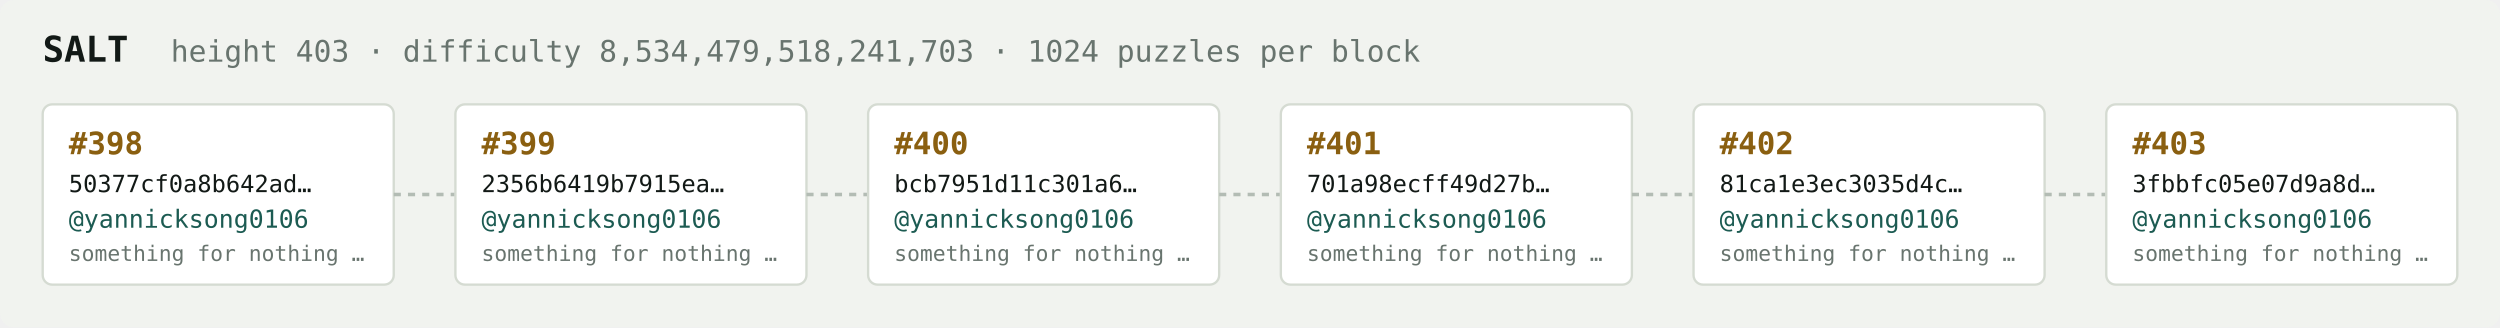
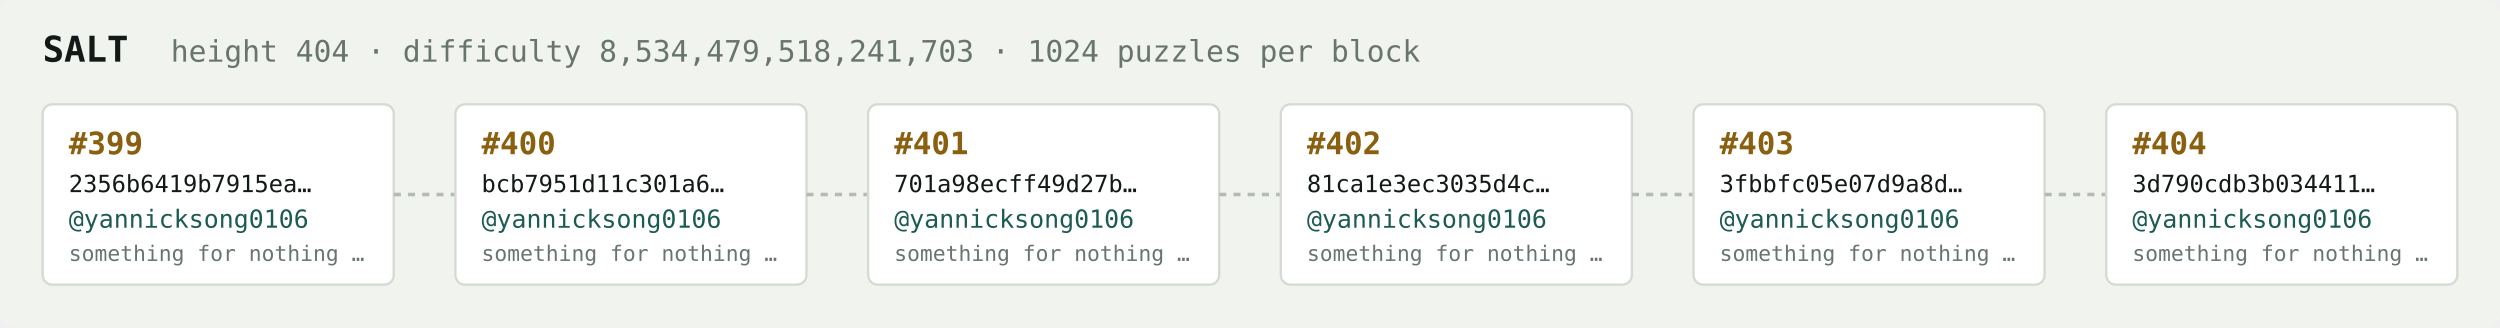
<svg xmlns="http://www.w3.org/2000/svg" width="1054" height="138" viewBox="0 0 1054 138" font-family="ui-monospace,SFMono-Regular,Menlo,monospace">
  <rect fill="#f1f3ef" width="1054" height="138" rx="6" />
  <text x="18" y="26" fill="#121916" font-size="15" font-weight="700">SALT</text>
-   <text x="72" y="26" fill="#68746e" font-size="12.5">height 403 · difficulty 8,534,479,518,241,703 · 1024 puzzles per block</text>
+   <text x="72" y="26" fill="#68746e" font-size="12.5">height 404 · difficulty 8,534,479,518,241,703 · 1024 puzzles per block</text>
  <rect x="18" y="44" width="148" height="76" rx="4" fill="#ffffff" stroke="#d5dbd2" stroke-width="1" />
-   <text x="29" y="65" fill="#8a5f10" font-size="13" font-weight="700">#398</text>
-   <text x="29" y="81" fill="#121916" font-size="10">50377cf0a8b642ad…</text>
+   <text x="29" y="65" fill="#8a5f10" font-size="13" font-weight="700">#399</text>
+   <text x="29" y="81" fill="#121916" font-size="10">2356b6419b7915ea…</text>
  <text x="29" y="96" fill="#1c5b52" font-size="10.5">@yannicksong0106</text>
  <text x="29" y="110" fill="#68746e" font-size="9">something for nothing …</text>
  <line x1="166" y1="82.0" x2="192" y2="82.0" stroke="#b3bcb4" stroke-width="1.5" stroke-dasharray="3 3" />
  <rect x="192" y="44" width="148" height="76" rx="4" fill="#ffffff" stroke="#d5dbd2" stroke-width="1" />
-   <text x="203" y="65" fill="#8a5f10" font-size="13" font-weight="700">#399</text>
-   <text x="203" y="81" fill="#121916" font-size="10">2356b6419b7915ea…</text>
+   <text x="203" y="65" fill="#8a5f10" font-size="13" font-weight="700">#400</text>
+   <text x="203" y="81" fill="#121916" font-size="10">bcb7951d11c301a6…</text>
  <text x="203" y="96" fill="#1c5b52" font-size="10.5">@yannicksong0106</text>
  <text x="203" y="110" fill="#68746e" font-size="9">something for nothing …</text>
  <line x1="340" y1="82.0" x2="366" y2="82.0" stroke="#b3bcb4" stroke-width="1.5" stroke-dasharray="3 3" />
  <rect x="366" y="44" width="148" height="76" rx="4" fill="#ffffff" stroke="#d5dbd2" stroke-width="1" />
-   <text x="377" y="65" fill="#8a5f10" font-size="13" font-weight="700">#400</text>
-   <text x="377" y="81" fill="#121916" font-size="10">bcb7951d11c301a6…</text>
+   <text x="377" y="65" fill="#8a5f10" font-size="13" font-weight="700">#401</text>
+   <text x="377" y="81" fill="#121916" font-size="10">701a98ecff49d27b…</text>
  <text x="377" y="96" fill="#1c5b52" font-size="10.5">@yannicksong0106</text>
  <text x="377" y="110" fill="#68746e" font-size="9">something for nothing …</text>
  <line x1="514" y1="82.0" x2="540" y2="82.0" stroke="#b3bcb4" stroke-width="1.5" stroke-dasharray="3 3" />
  <rect x="540" y="44" width="148" height="76" rx="4" fill="#ffffff" stroke="#d5dbd2" stroke-width="1" />
-   <text x="551" y="65" fill="#8a5f10" font-size="13" font-weight="700">#401</text>
-   <text x="551" y="81" fill="#121916" font-size="10">701a98ecff49d27b…</text>
+   <text x="551" y="65" fill="#8a5f10" font-size="13" font-weight="700">#402</text>
+   <text x="551" y="81" fill="#121916" font-size="10">81ca1e3ec3035d4c…</text>
  <text x="551" y="96" fill="#1c5b52" font-size="10.5">@yannicksong0106</text>
  <text x="551" y="110" fill="#68746e" font-size="9">something for nothing …</text>
  <line x1="688" y1="82.0" x2="714" y2="82.0" stroke="#b3bcb4" stroke-width="1.5" stroke-dasharray="3 3" />
  <rect x="714" y="44" width="148" height="76" rx="4" fill="#ffffff" stroke="#d5dbd2" stroke-width="1" />
-   <text x="725" y="65" fill="#8a5f10" font-size="13" font-weight="700">#402</text>
-   <text x="725" y="81" fill="#121916" font-size="10">81ca1e3ec3035d4c…</text>
+   <text x="725" y="65" fill="#8a5f10" font-size="13" font-weight="700">#403</text>
+   <text x="725" y="81" fill="#121916" font-size="10">3fbbfc05e07d9a8d…</text>
  <text x="725" y="96" fill="#1c5b52" font-size="10.5">@yannicksong0106</text>
  <text x="725" y="110" fill="#68746e" font-size="9">something for nothing …</text>
  <line x1="862" y1="82.0" x2="888" y2="82.0" stroke="#b3bcb4" stroke-width="1.5" stroke-dasharray="3 3" />
  <rect x="888" y="44" width="148" height="76" rx="4" fill="#ffffff" stroke="#d5dbd2" stroke-width="1" />
-   <text x="899" y="65" fill="#8a5f10" font-size="13" font-weight="700">#403</text>
-   <text x="899" y="81" fill="#121916" font-size="10">3fbbfc05e07d9a8d…</text>
+   <text x="899" y="65" fill="#8a5f10" font-size="13" font-weight="700">#404</text>
+   <text x="899" y="81" fill="#121916" font-size="10">3d790cdb3b034411…</text>
  <text x="899" y="96" fill="#1c5b52" font-size="10.5">@yannicksong0106</text>
  <text x="899" y="110" fill="#68746e" font-size="9">something for nothing …</text>
</svg>
